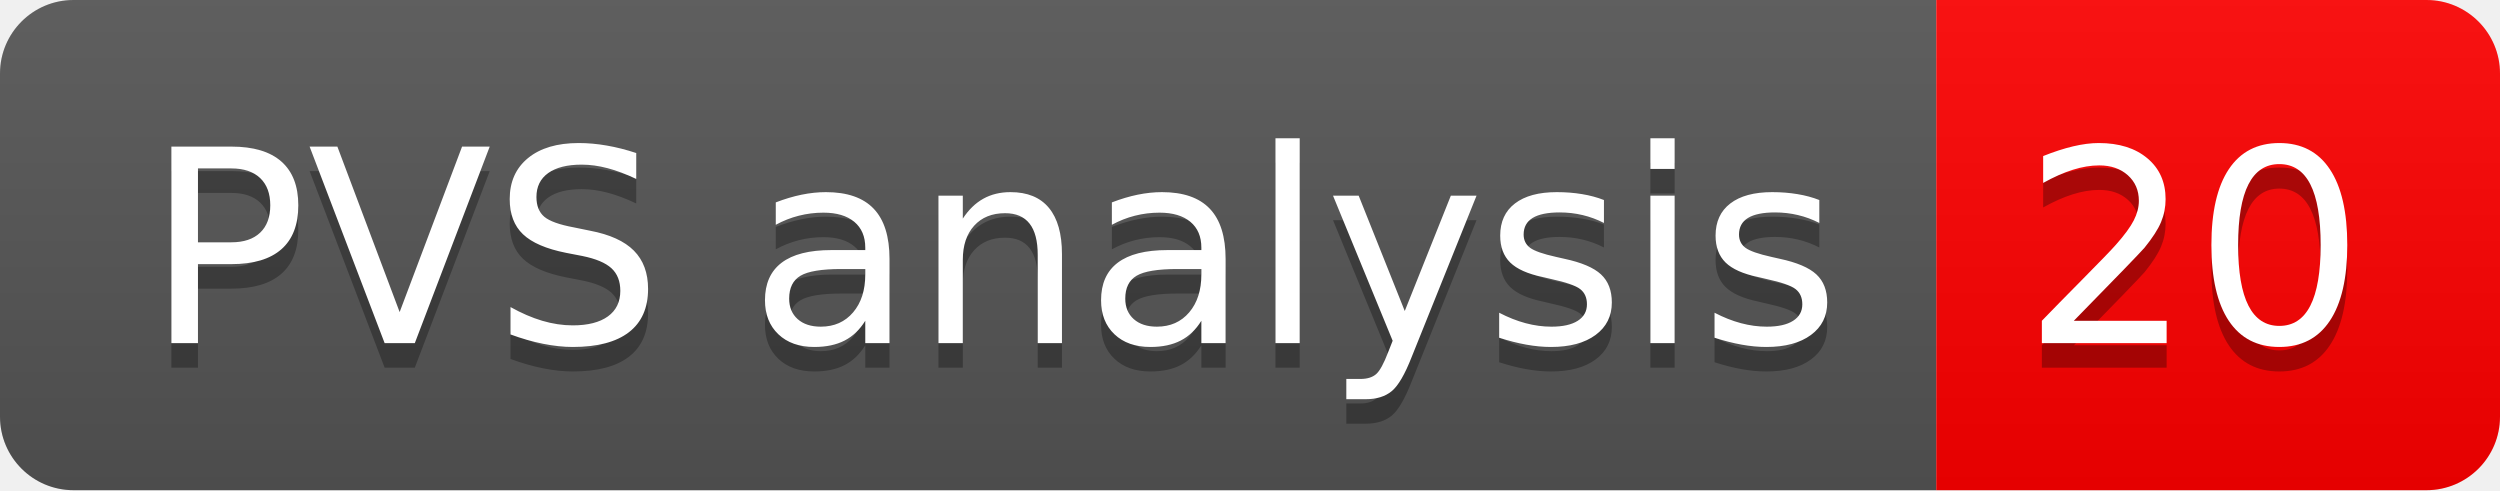
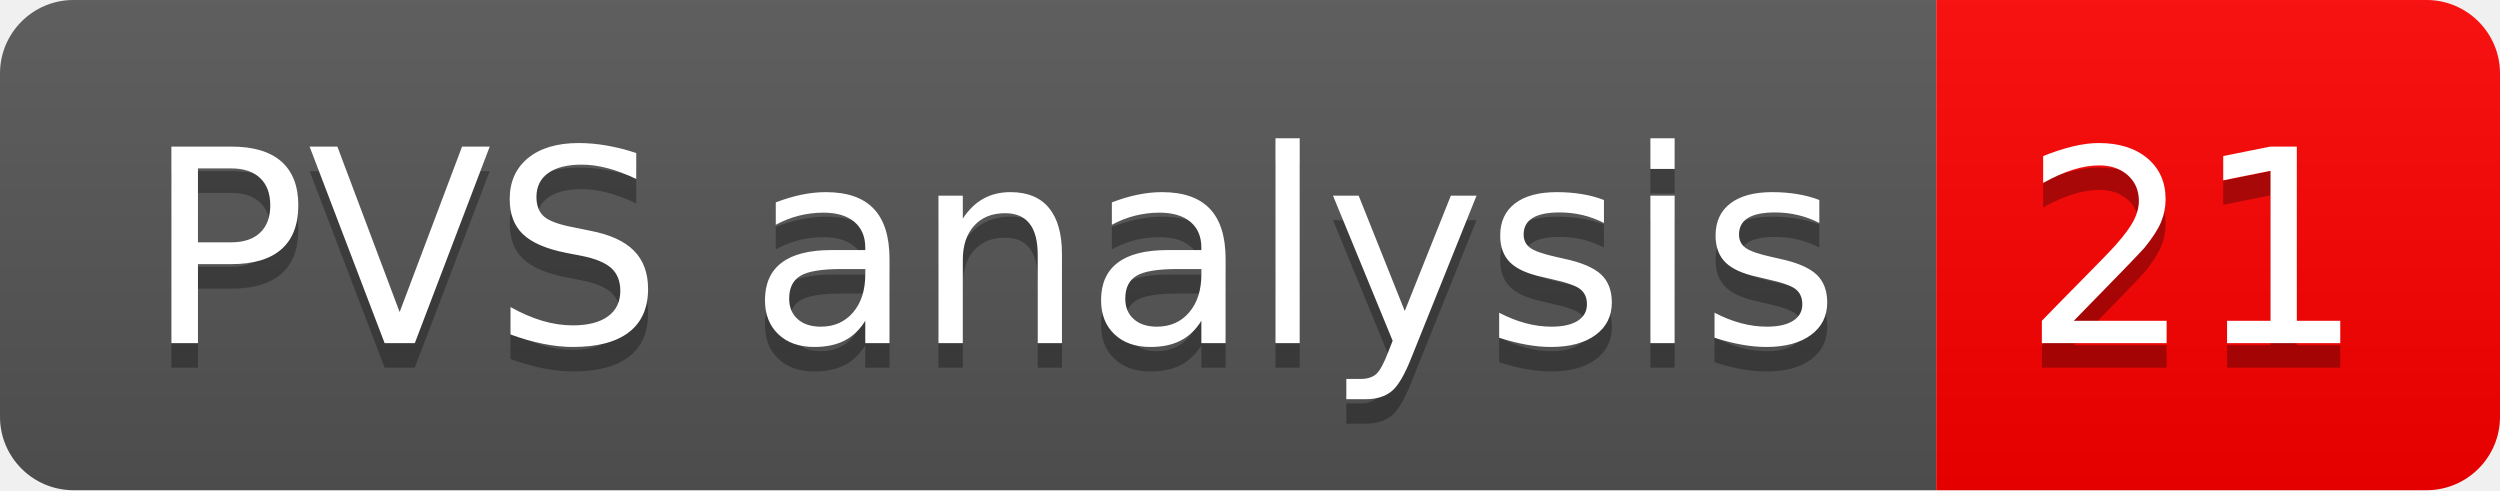
- <svg xmlns="http://www.w3.org/2000/svg" width="102" height="20" role="img" aria-label="PVS analysis: 20">
+ <svg xmlns="http://www.w3.org/2000/svg" width="102" height="20" role="img" aria-label="PVS analysis: 21">
  <linearGradient id="s" x2="0" y2="100%">
    <stop offset="0" stop-color="#bbb" stop-opacity=".1" />
    <stop offset="1" stop-opacity=".1" />
  </linearGradient>
  <clipPath id="r">
    <rect width="102" height="20" rx="3" fill="#fff" />
  </clipPath>
  <g clip-path="url(#r)">
    <rect width="79" height="20" fill="#555" />
    <rect x="79" width="23" height="20" fill="#ff0000" />
    <rect width="102" height="20" fill="url(#s)" />
  </g>
  <g fill="#fff" text-anchor="middle" font-family="Verdana,Geneva,DejaVu Sans,sans-serif" text-rendering="geometricPrecision" font-size="110">
    <text aria-hidden="true" x="405" y="150" fill="#010101" fill-opacity=".3" transform="scale(.1)" textLength="690">PVS analysis</text>
    <text x="405" y="140" transform="scale(.1)" fill="#fff" textLength="690">PVS analysis</text>
-     <text aria-hidden="true" x="895" y="150" fill="#010101" fill-opacity=".3" transform="scale(.1)" textLength="130">20</text>
-     <text x="895" y="140" transform="scale(.1)" fill="#fff" textLength="130">20</text>
+     <text aria-hidden="true" x="895" y="150" fill="#010101" fill-opacity=".3" transform="scale(.1)" textLength="130">21</text>
+     <text x="895" y="140" transform="scale(.1)" fill="#fff" textLength="130">21</text>
  </g>
</svg>
